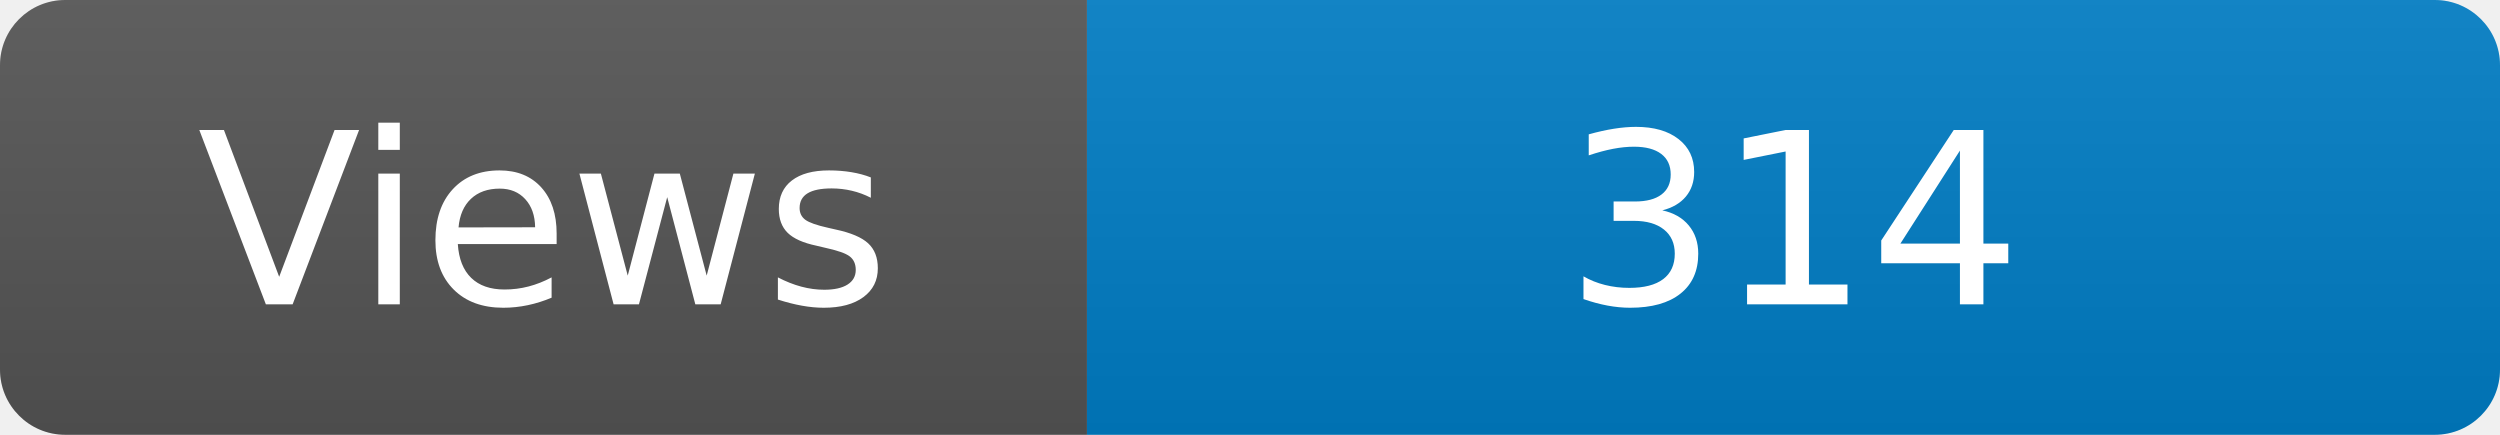
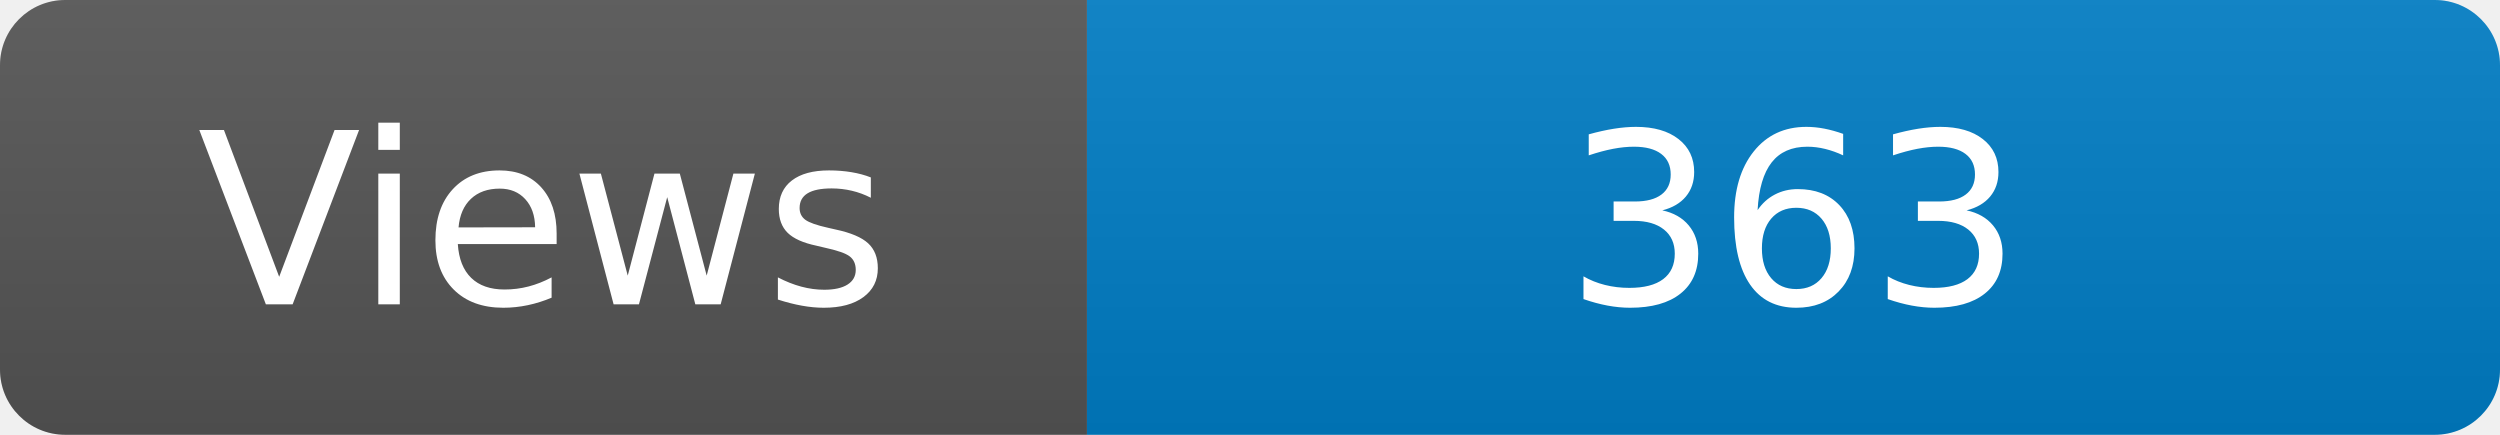
<svg xmlns="http://www.w3.org/2000/svg" width="115" height="20" role="img" aria-label="Maintained?: yes">
  <linearGradient id="s" x2="0" y2="100%">
    <stop offset="0" stop-color="#bbb" stop-opacity=".1" />
    <stop offset="1" stop-opacity=".1" />
  </linearGradient>
  <clipPath id="r">
    <rect width="115" height="20" rx="3" fill="#fff" />
  </clipPath>
  <g clip-path="url(#r)">
    <rect width="50" height="20" fill="#555" />
    <rect x="50" width="160" height="20" fill="#007ec6" />
    <rect width="115" height="20" fill="url(#s)" />
  </g>
  <g fill="#fff" text-anchor="middle" font-family="Verdana,Geneva,DejaVu Sans,sans-serif" font-size="110">
    <text x="250" y="140" transform="scale(.1)" fill="#fff">Views</text>
-     <text x="825" y="140" transform="scale(.1)" fill="#fff">314</text>
+     <text x="825" y="140" transform="scale(.1)" fill="#fff">363</text>
  </g>
</svg>
